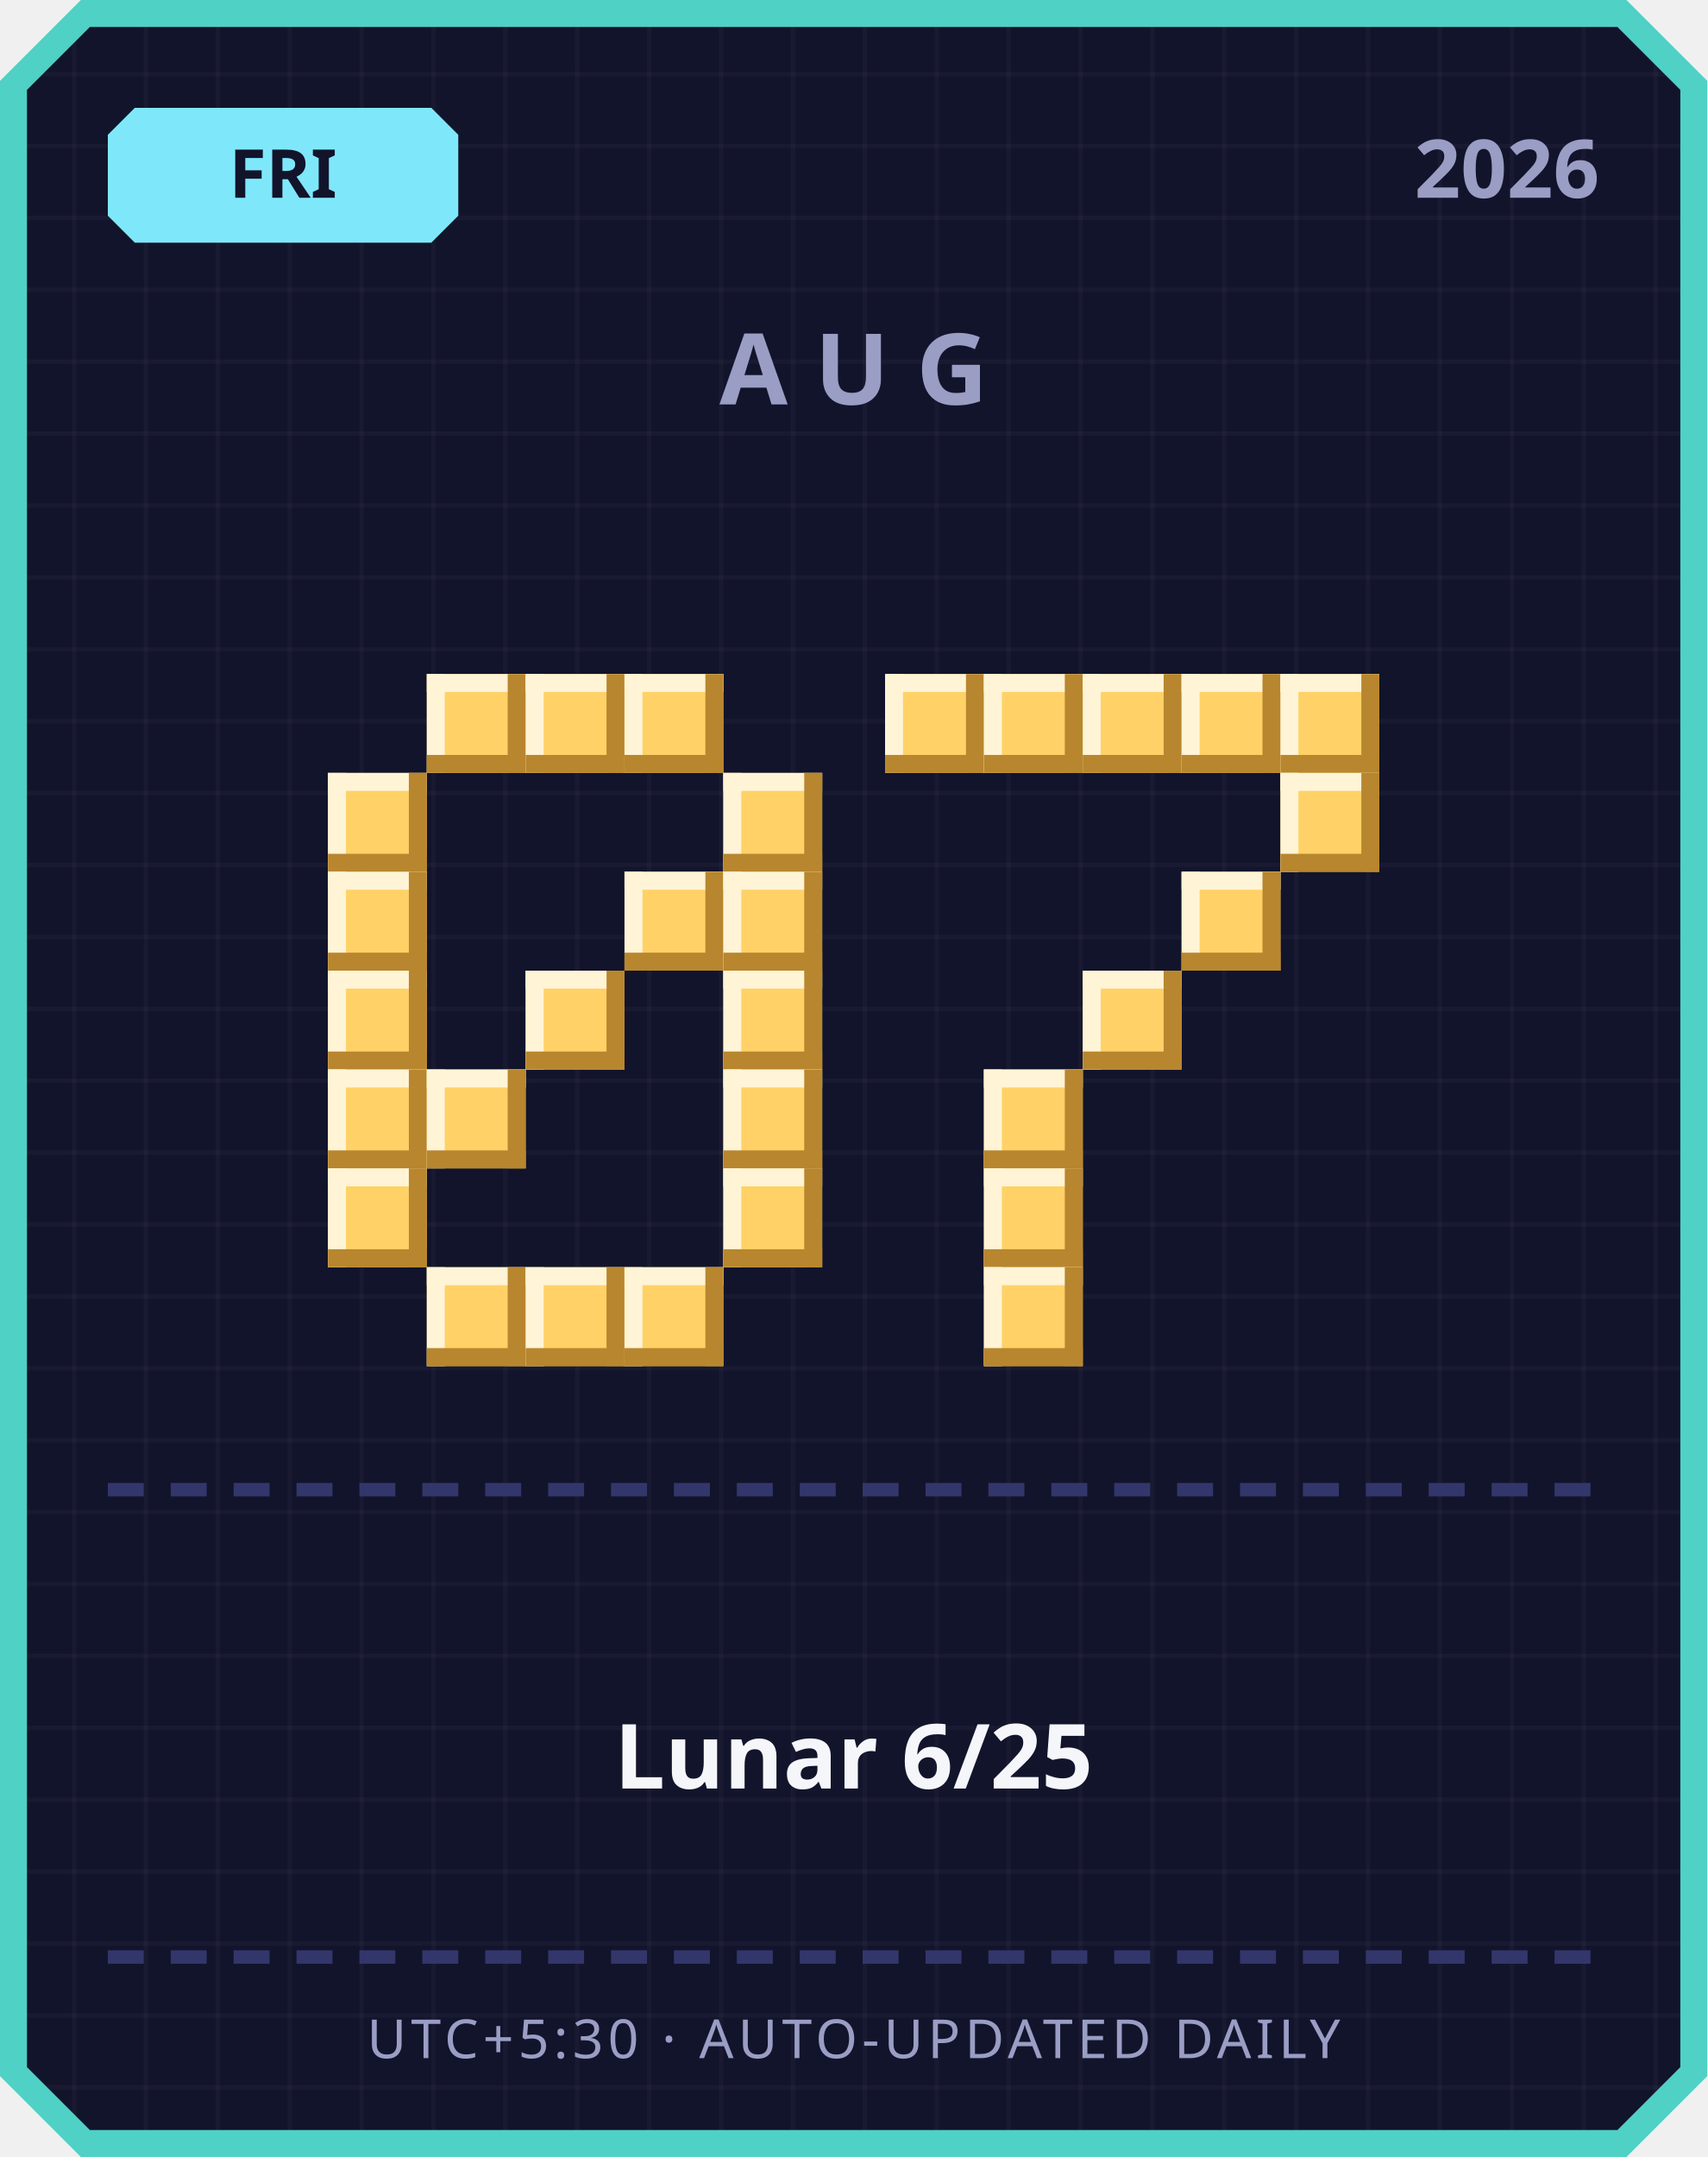
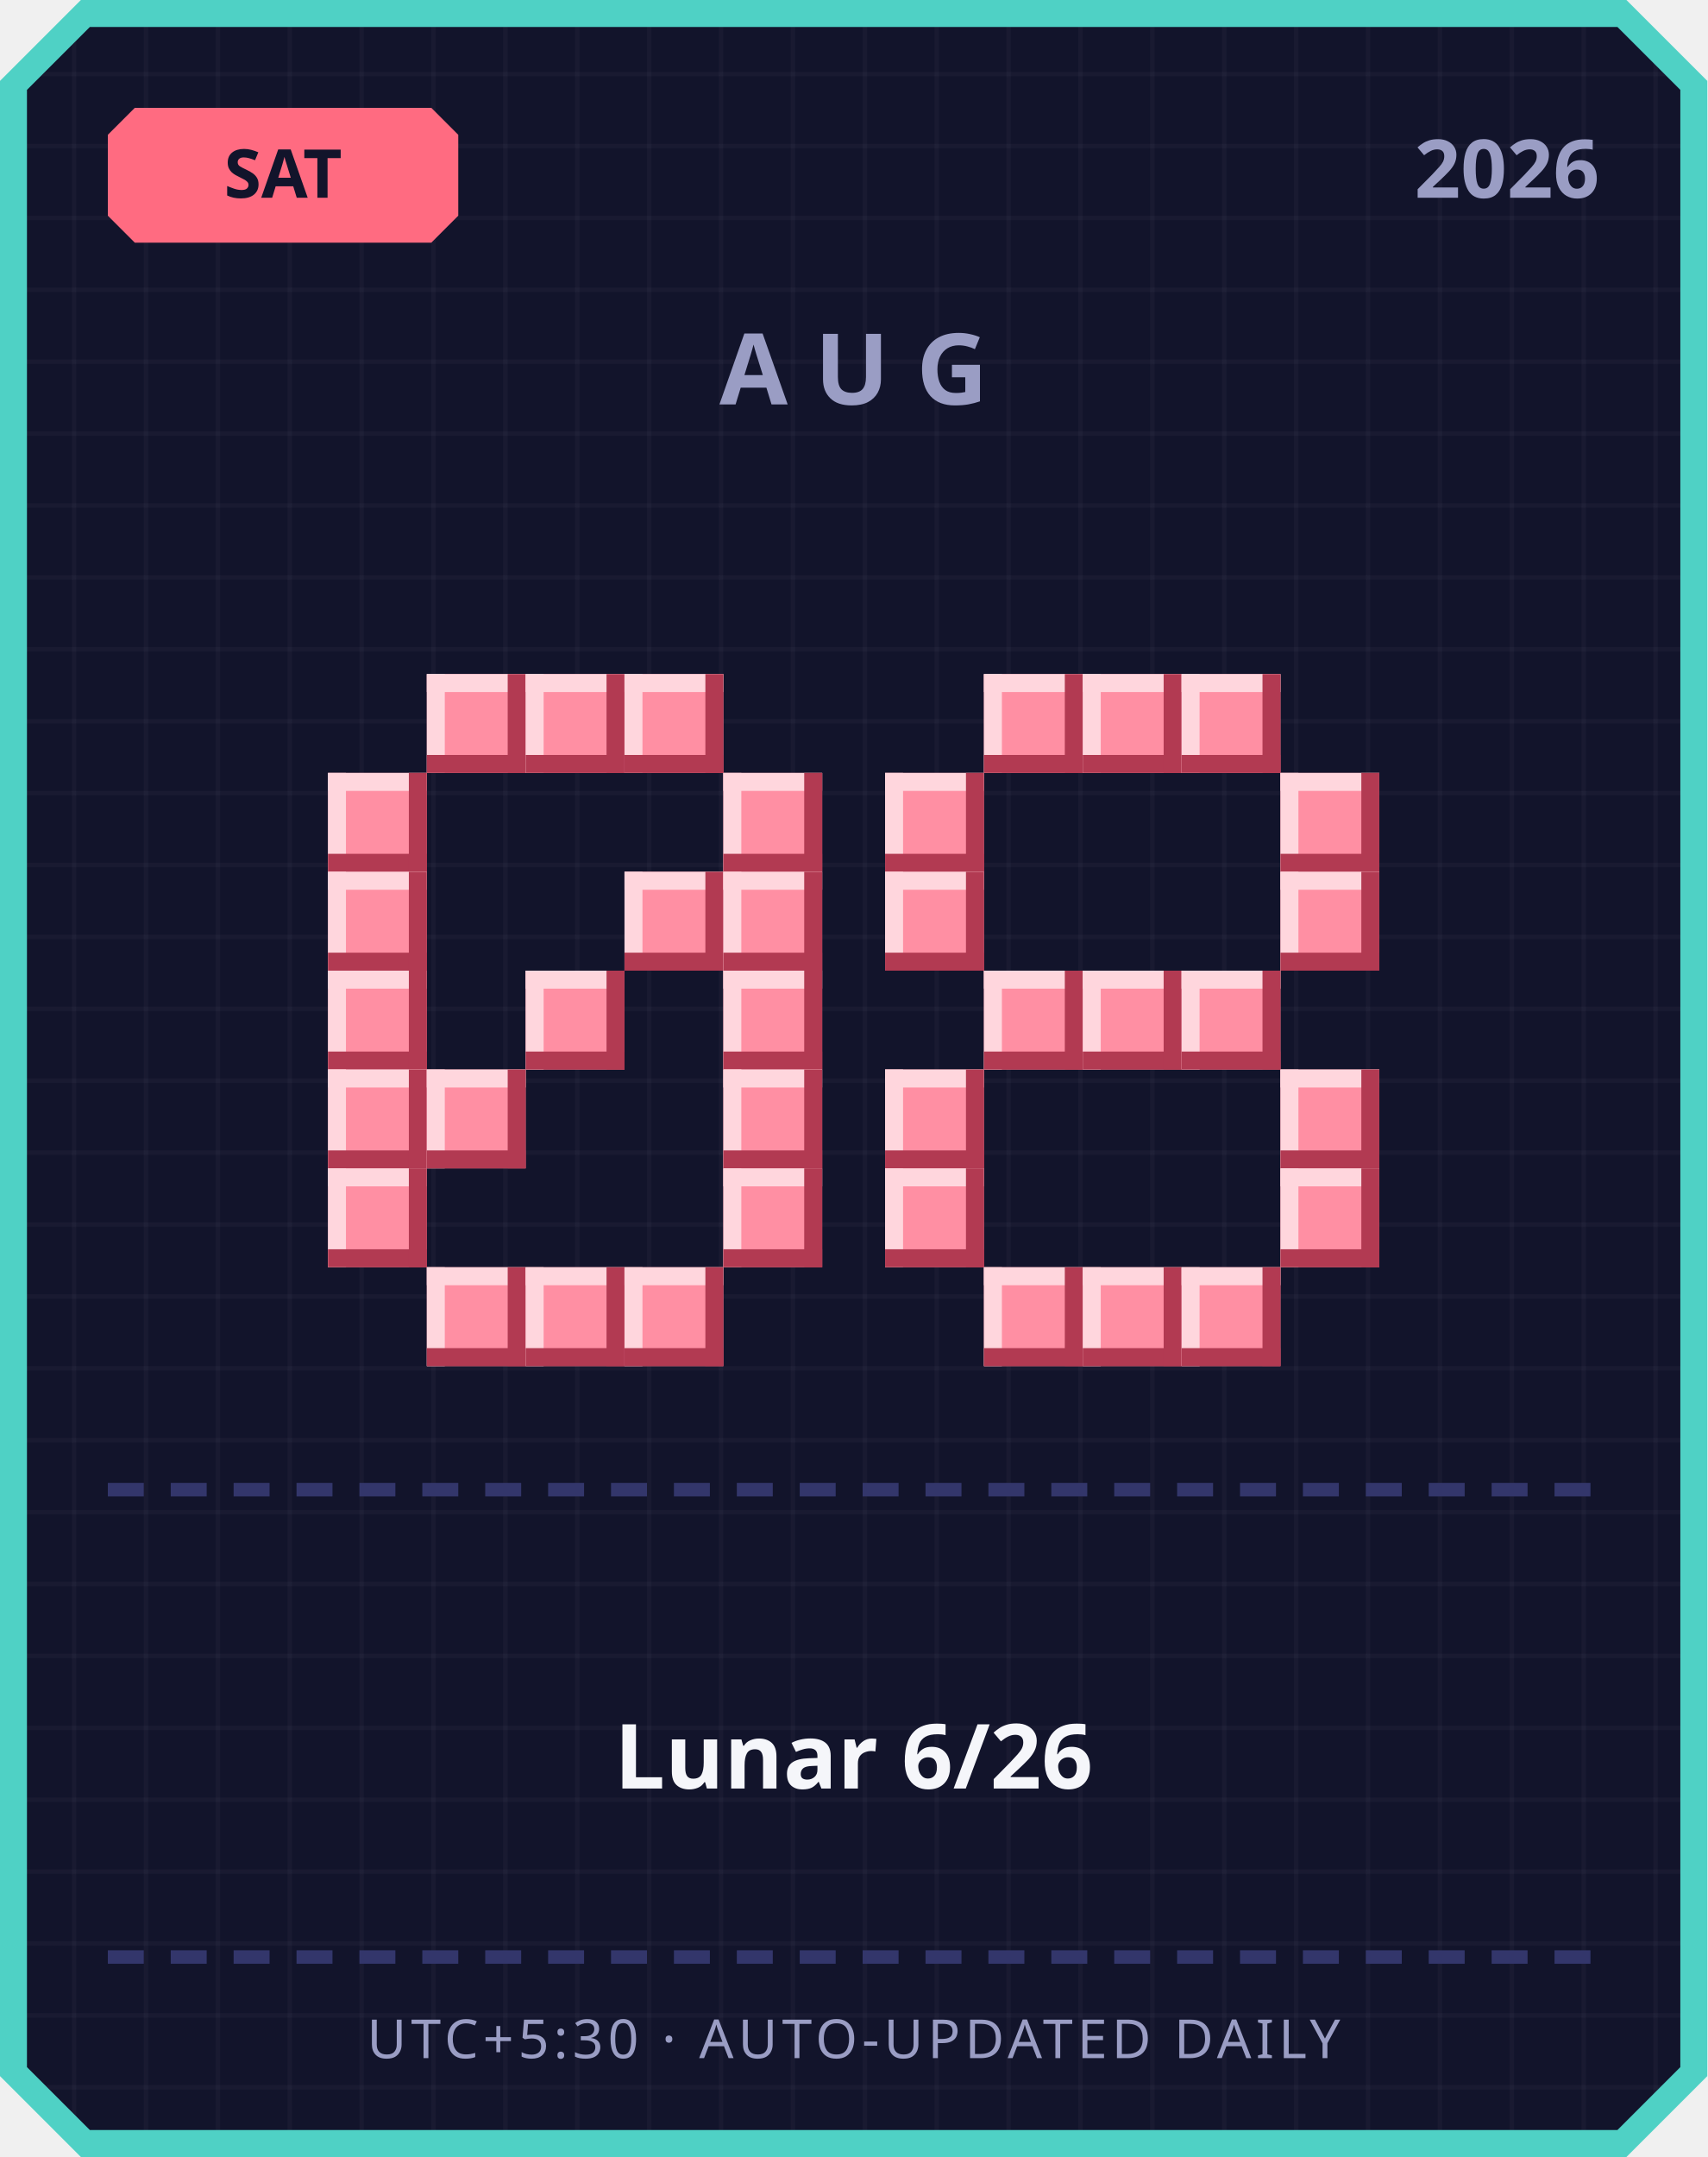
<svg xmlns="http://www.w3.org/2000/svg" width="380" height="480" viewBox="0 0 380 480">
  <defs>
    <pattern id="grid" width="16" height="16" patternUnits="userSpaceOnUse">
      <rect width="16" height="16" fill="#12142b" />
      <rect width="1" height="16" fill="#ffffff" opacity="0.03" />
      <rect width="16" height="1" fill="#ffffff" opacity="0.03" />
    </pattern>
  </defs>
  <path d="M 18,0 L 362,0 L 380,18 L 380,462 L 362,480 L 18,480 L 0,462 L 0,18 Z" fill="#4fd1c5" />
  <path d="M 20,6 L 360,6 L 374,20 L 374,460 L 360,474 L 20,474 L 6,460 L 6,20 Z" fill="url(#grid)" />
-   <path d="M 30,24 L 96,24 L 102,30 L 102,48 L 96,54 L 30,54 L 24,48 L 24,30 Z" fill="#7ee8fa" />
-   <text x="63" y="44" text-anchor="middle" font-family="'Segoe UI', sans-serif" font-size="15" font-weight="700" fill="#12142b">FRI</text>
+   <path d="M 30,24 L 96,24 L 102,30 L 102,48 L 96,54 L 30,54 L 24,48 L 24,30 Z" fill="#ff6b81" />
+   <text x="63" y="44" text-anchor="middle" font-family="'Segoe UI', sans-serif" font-size="15" font-weight="700" fill="#12142b">SAT</text>
  <text x="356" y="44" text-anchor="end" font-family="'Segoe UI', sans-serif" font-size="18" font-weight="700" fill="#9a9dc4">2026</text>
  <text x="190" y="90" text-anchor="middle" font-family="'Segoe UI', sans-serif" font-size="22" font-weight="700" letter-spacing="6" fill="#9a9dc4">AUG</text>
-   <rect x="95" y="150" width="22" height="22" fill="#ffd166" />
-   <rect x="95" y="150" width="22" height="4" fill="#fff4d6" />
-   <rect x="95" y="150" width="4" height="22" fill="#fff4d6" />
-   <rect x="95" y="168" width="22" height="4" fill="#b8862e" />
-   <rect x="113" y="150" width="4" height="22" fill="#b8862e" />
-   <rect x="117" y="150" width="22" height="22" fill="#ffd166" />
-   <rect x="117" y="150" width="22" height="4" fill="#fff4d6" />
-   <rect x="117" y="150" width="4" height="22" fill="#fff4d6" />
-   <rect x="117" y="168" width="22" height="4" fill="#b8862e" />
-   <rect x="135" y="150" width="4" height="22" fill="#b8862e" />
-   <rect x="139" y="150" width="22" height="22" fill="#ffd166" />
-   <rect x="139" y="150" width="22" height="4" fill="#fff4d6" />
-   <rect x="139" y="150" width="4" height="22" fill="#fff4d6" />
-   <rect x="139" y="168" width="22" height="4" fill="#b8862e" />
-   <rect x="157" y="150" width="4" height="22" fill="#b8862e" />
-   <rect x="73" y="172" width="22" height="22" fill="#ffd166" />
-   <rect x="73" y="172" width="22" height="4" fill="#fff4d6" />
-   <rect x="73" y="172" width="4" height="22" fill="#fff4d6" />
-   <rect x="73" y="190" width="22" height="4" fill="#b8862e" />
-   <rect x="91" y="172" width="4" height="22" fill="#b8862e" />
-   <rect x="161" y="172" width="22" height="22" fill="#ffd166" />
-   <rect x="161" y="172" width="22" height="4" fill="#fff4d6" />
-   <rect x="161" y="172" width="4" height="22" fill="#fff4d6" />
-   <rect x="161" y="190" width="22" height="4" fill="#b8862e" />
-   <rect x="179" y="172" width="4" height="22" fill="#b8862e" />
-   <rect x="73" y="194" width="22" height="22" fill="#ffd166" />
-   <rect x="73" y="194" width="22" height="4" fill="#fff4d6" />
-   <rect x="73" y="194" width="4" height="22" fill="#fff4d6" />
-   <rect x="73" y="212" width="22" height="4" fill="#b8862e" />
-   <rect x="91" y="194" width="4" height="22" fill="#b8862e" />
-   <rect x="139" y="194" width="22" height="22" fill="#ffd166" />
-   <rect x="139" y="194" width="22" height="4" fill="#fff4d6" />
-   <rect x="139" y="194" width="4" height="22" fill="#fff4d6" />
-   <rect x="139" y="212" width="22" height="4" fill="#b8862e" />
-   <rect x="157" y="194" width="4" height="22" fill="#b8862e" />
-   <rect x="161" y="194" width="22" height="22" fill="#ffd166" />
-   <rect x="161" y="194" width="22" height="4" fill="#fff4d6" />
-   <rect x="161" y="194" width="4" height="22" fill="#fff4d6" />
-   <rect x="161" y="212" width="22" height="4" fill="#b8862e" />
-   <rect x="179" y="194" width="4" height="22" fill="#b8862e" />
-   <rect x="73" y="216" width="22" height="22" fill="#ffd166" />
-   <rect x="73" y="216" width="22" height="4" fill="#fff4d6" />
-   <rect x="73" y="216" width="4" height="22" fill="#fff4d6" />
-   <rect x="73" y="234" width="22" height="4" fill="#b8862e" />
-   <rect x="91" y="216" width="4" height="22" fill="#b8862e" />
-   <rect x="117" y="216" width="22" height="22" fill="#ffd166" />
-   <rect x="117" y="216" width="22" height="4" fill="#fff4d6" />
-   <rect x="117" y="216" width="4" height="22" fill="#fff4d6" />
-   <rect x="117" y="234" width="22" height="4" fill="#b8862e" />
-   <rect x="135" y="216" width="4" height="22" fill="#b8862e" />
-   <rect x="161" y="216" width="22" height="22" fill="#ffd166" />
-   <rect x="161" y="216" width="22" height="4" fill="#fff4d6" />
-   <rect x="161" y="216" width="4" height="22" fill="#fff4d6" />
-   <rect x="161" y="234" width="22" height="4" fill="#b8862e" />
-   <rect x="179" y="216" width="4" height="22" fill="#b8862e" />
-   <rect x="73" y="238" width="22" height="22" fill="#ffd166" />
-   <rect x="73" y="238" width="22" height="4" fill="#fff4d6" />
-   <rect x="73" y="238" width="4" height="22" fill="#fff4d6" />
-   <rect x="73" y="256" width="22" height="4" fill="#b8862e" />
-   <rect x="91" y="238" width="4" height="22" fill="#b8862e" />
-   <rect x="95" y="238" width="22" height="22" fill="#ffd166" />
-   <rect x="95" y="238" width="22" height="4" fill="#fff4d6" />
-   <rect x="95" y="238" width="4" height="22" fill="#fff4d6" />
-   <rect x="95" y="256" width="22" height="4" fill="#b8862e" />
-   <rect x="113" y="238" width="4" height="22" fill="#b8862e" />
-   <rect x="161" y="238" width="22" height="22" fill="#ffd166" />
-   <rect x="161" y="238" width="22" height="4" fill="#fff4d6" />
-   <rect x="161" y="238" width="4" height="22" fill="#fff4d6" />
-   <rect x="161" y="256" width="22" height="4" fill="#b8862e" />
-   <rect x="179" y="238" width="4" height="22" fill="#b8862e" />
-   <rect x="73" y="260" width="22" height="22" fill="#ffd166" />
-   <rect x="73" y="260" width="22" height="4" fill="#fff4d6" />
-   <rect x="73" y="260" width="4" height="22" fill="#fff4d6" />
-   <rect x="73" y="278" width="22" height="4" fill="#b8862e" />
-   <rect x="91" y="260" width="4" height="22" fill="#b8862e" />
-   <rect x="161" y="260" width="22" height="22" fill="#ffd166" />
-   <rect x="161" y="260" width="22" height="4" fill="#fff4d6" />
-   <rect x="161" y="260" width="4" height="22" fill="#fff4d6" />
-   <rect x="161" y="278" width="22" height="4" fill="#b8862e" />
-   <rect x="179" y="260" width="4" height="22" fill="#b8862e" />
-   <rect x="95" y="282" width="22" height="22" fill="#ffd166" />
-   <rect x="95" y="282" width="22" height="4" fill="#fff4d6" />
-   <rect x="95" y="282" width="4" height="22" fill="#fff4d6" />
-   <rect x="95" y="300" width="22" height="4" fill="#b8862e" />
-   <rect x="113" y="282" width="4" height="22" fill="#b8862e" />
-   <rect x="117" y="282" width="22" height="22" fill="#ffd166" />
-   <rect x="117" y="282" width="22" height="4" fill="#fff4d6" />
-   <rect x="117" y="282" width="4" height="22" fill="#fff4d6" />
-   <rect x="117" y="300" width="22" height="4" fill="#b8862e" />
-   <rect x="135" y="282" width="4" height="22" fill="#b8862e" />
-   <rect x="139" y="282" width="22" height="22" fill="#ffd166" />
-   <rect x="139" y="282" width="22" height="4" fill="#fff4d6" />
-   <rect x="139" y="282" width="4" height="22" fill="#fff4d6" />
-   <rect x="139" y="300" width="22" height="4" fill="#b8862e" />
-   <rect x="157" y="282" width="4" height="22" fill="#b8862e" />
-   <rect x="197" y="150" width="22" height="22" fill="#ffd166" />
-   <rect x="197" y="150" width="22" height="4" fill="#fff4d6" />
-   <rect x="197" y="150" width="4" height="22" fill="#fff4d6" />
-   <rect x="197" y="168" width="22" height="4" fill="#b8862e" />
-   <rect x="215" y="150" width="4" height="22" fill="#b8862e" />
-   <rect x="219" y="150" width="22" height="22" fill="#ffd166" />
-   <rect x="219" y="150" width="22" height="4" fill="#fff4d6" />
-   <rect x="219" y="150" width="4" height="22" fill="#fff4d6" />
-   <rect x="219" y="168" width="22" height="4" fill="#b8862e" />
-   <rect x="237" y="150" width="4" height="22" fill="#b8862e" />
-   <rect x="241" y="150" width="22" height="22" fill="#ffd166" />
-   <rect x="241" y="150" width="22" height="4" fill="#fff4d6" />
-   <rect x="241" y="150" width="4" height="22" fill="#fff4d6" />
-   <rect x="241" y="168" width="22" height="4" fill="#b8862e" />
-   <rect x="259" y="150" width="4" height="22" fill="#b8862e" />
-   <rect x="263" y="150" width="22" height="22" fill="#ffd166" />
-   <rect x="263" y="150" width="22" height="4" fill="#fff4d6" />
-   <rect x="263" y="150" width="4" height="22" fill="#fff4d6" />
-   <rect x="263" y="168" width="22" height="4" fill="#b8862e" />
-   <rect x="281" y="150" width="4" height="22" fill="#b8862e" />
-   <rect x="285" y="150" width="22" height="22" fill="#ffd166" />
-   <rect x="285" y="150" width="22" height="4" fill="#fff4d6" />
-   <rect x="285" y="150" width="4" height="22" fill="#fff4d6" />
-   <rect x="285" y="168" width="22" height="4" fill="#b8862e" />
-   <rect x="303" y="150" width="4" height="22" fill="#b8862e" />
-   <rect x="285" y="172" width="22" height="22" fill="#ffd166" />
-   <rect x="285" y="172" width="22" height="4" fill="#fff4d6" />
-   <rect x="285" y="172" width="4" height="22" fill="#fff4d6" />
-   <rect x="285" y="190" width="22" height="4" fill="#b8862e" />
-   <rect x="303" y="172" width="4" height="22" fill="#b8862e" />
-   <rect x="263" y="194" width="22" height="22" fill="#ffd166" />
-   <rect x="263" y="194" width="22" height="4" fill="#fff4d6" />
-   <rect x="263" y="194" width="4" height="22" fill="#fff4d6" />
-   <rect x="263" y="212" width="22" height="4" fill="#b8862e" />
-   <rect x="281" y="194" width="4" height="22" fill="#b8862e" />
-   <rect x="241" y="216" width="22" height="22" fill="#ffd166" />
-   <rect x="241" y="216" width="22" height="4" fill="#fff4d6" />
-   <rect x="241" y="216" width="4" height="22" fill="#fff4d6" />
-   <rect x="241" y="234" width="22" height="4" fill="#b8862e" />
-   <rect x="259" y="216" width="4" height="22" fill="#b8862e" />
-   <rect x="219" y="238" width="22" height="22" fill="#ffd166" />
-   <rect x="219" y="238" width="22" height="4" fill="#fff4d6" />
-   <rect x="219" y="238" width="4" height="22" fill="#fff4d6" />
-   <rect x="219" y="256" width="22" height="4" fill="#b8862e" />
-   <rect x="237" y="238" width="4" height="22" fill="#b8862e" />
-   <rect x="219" y="260" width="22" height="22" fill="#ffd166" />
-   <rect x="219" y="260" width="22" height="4" fill="#fff4d6" />
-   <rect x="219" y="260" width="4" height="22" fill="#fff4d6" />
-   <rect x="219" y="278" width="22" height="4" fill="#b8862e" />
-   <rect x="237" y="260" width="4" height="22" fill="#b8862e" />
-   <rect x="219" y="282" width="22" height="22" fill="#ffd166" />
-   <rect x="219" y="282" width="22" height="4" fill="#fff4d6" />
-   <rect x="219" y="282" width="4" height="22" fill="#fff4d6" />
-   <rect x="219" y="300" width="22" height="4" fill="#b8862e" />
-   <rect x="237" y="282" width="4" height="22" fill="#b8862e" />
+   <rect x="95" y="150" width="22" height="22" fill="#ff8fa3" />
+   <rect x="95" y="150" width="22" height="4" fill="#ffd6dd" />
+   <rect x="95" y="150" width="4" height="22" fill="#ffd6dd" />
+   <rect x="95" y="168" width="22" height="4" fill="#b23a52" />
+   <rect x="113" y="150" width="4" height="22" fill="#b23a52" />
+   <rect x="117" y="150" width="22" height="22" fill="#ff8fa3" />
+   <rect x="117" y="150" width="22" height="4" fill="#ffd6dd" />
+   <rect x="117" y="150" width="4" height="22" fill="#ffd6dd" />
+   <rect x="117" y="168" width="22" height="4" fill="#b23a52" />
+   <rect x="135" y="150" width="4" height="22" fill="#b23a52" />
+   <rect x="139" y="150" width="22" height="22" fill="#ff8fa3" />
+   <rect x="139" y="150" width="22" height="4" fill="#ffd6dd" />
+   <rect x="139" y="150" width="4" height="22" fill="#ffd6dd" />
+   <rect x="139" y="168" width="22" height="4" fill="#b23a52" />
+   <rect x="157" y="150" width="4" height="22" fill="#b23a52" />
+   <rect x="73" y="172" width="22" height="22" fill="#ff8fa3" />
+   <rect x="73" y="172" width="22" height="4" fill="#ffd6dd" />
+   <rect x="73" y="172" width="4" height="22" fill="#ffd6dd" />
+   <rect x="73" y="190" width="22" height="4" fill="#b23a52" />
+   <rect x="91" y="172" width="4" height="22" fill="#b23a52" />
+   <rect x="161" y="172" width="22" height="22" fill="#ff8fa3" />
+   <rect x="161" y="172" width="22" height="4" fill="#ffd6dd" />
+   <rect x="161" y="172" width="4" height="22" fill="#ffd6dd" />
+   <rect x="161" y="190" width="22" height="4" fill="#b23a52" />
+   <rect x="179" y="172" width="4" height="22" fill="#b23a52" />
+   <rect x="73" y="194" width="22" height="22" fill="#ff8fa3" />
+   <rect x="73" y="194" width="22" height="4" fill="#ffd6dd" />
+   <rect x="73" y="194" width="4" height="22" fill="#ffd6dd" />
+   <rect x="73" y="212" width="22" height="4" fill="#b23a52" />
+   <rect x="91" y="194" width="4" height="22" fill="#b23a52" />
+   <rect x="139" y="194" width="22" height="22" fill="#ff8fa3" />
+   <rect x="139" y="194" width="22" height="4" fill="#ffd6dd" />
+   <rect x="139" y="194" width="4" height="22" fill="#ffd6dd" />
+   <rect x="139" y="212" width="22" height="4" fill="#b23a52" />
+   <rect x="157" y="194" width="4" height="22" fill="#b23a52" />
+   <rect x="161" y="194" width="22" height="22" fill="#ff8fa3" />
+   <rect x="161" y="194" width="22" height="4" fill="#ffd6dd" />
+   <rect x="161" y="194" width="4" height="22" fill="#ffd6dd" />
+   <rect x="161" y="212" width="22" height="4" fill="#b23a52" />
+   <rect x="179" y="194" width="4" height="22" fill="#b23a52" />
+   <rect x="73" y="216" width="22" height="22" fill="#ff8fa3" />
+   <rect x="73" y="216" width="22" height="4" fill="#ffd6dd" />
+   <rect x="73" y="216" width="4" height="22" fill="#ffd6dd" />
+   <rect x="73" y="234" width="22" height="4" fill="#b23a52" />
+   <rect x="91" y="216" width="4" height="22" fill="#b23a52" />
+   <rect x="117" y="216" width="22" height="22" fill="#ff8fa3" />
+   <rect x="117" y="216" width="22" height="4" fill="#ffd6dd" />
+   <rect x="117" y="216" width="4" height="22" fill="#ffd6dd" />
+   <rect x="117" y="234" width="22" height="4" fill="#b23a52" />
+   <rect x="135" y="216" width="4" height="22" fill="#b23a52" />
+   <rect x="161" y="216" width="22" height="22" fill="#ff8fa3" />
+   <rect x="161" y="216" width="22" height="4" fill="#ffd6dd" />
+   <rect x="161" y="216" width="4" height="22" fill="#ffd6dd" />
+   <rect x="161" y="234" width="22" height="4" fill="#b23a52" />
+   <rect x="179" y="216" width="4" height="22" fill="#b23a52" />
+   <rect x="73" y="238" width="22" height="22" fill="#ff8fa3" />
+   <rect x="73" y="238" width="22" height="4" fill="#ffd6dd" />
+   <rect x="73" y="238" width="4" height="22" fill="#ffd6dd" />
+   <rect x="73" y="256" width="22" height="4" fill="#b23a52" />
+   <rect x="91" y="238" width="4" height="22" fill="#b23a52" />
+   <rect x="95" y="238" width="22" height="22" fill="#ff8fa3" />
+   <rect x="95" y="238" width="22" height="4" fill="#ffd6dd" />
+   <rect x="95" y="238" width="4" height="22" fill="#ffd6dd" />
+   <rect x="95" y="256" width="22" height="4" fill="#b23a52" />
+   <rect x="113" y="238" width="4" height="22" fill="#b23a52" />
+   <rect x="161" y="238" width="22" height="22" fill="#ff8fa3" />
+   <rect x="161" y="238" width="22" height="4" fill="#ffd6dd" />
+   <rect x="161" y="238" width="4" height="22" fill="#ffd6dd" />
+   <rect x="161" y="256" width="22" height="4" fill="#b23a52" />
+   <rect x="179" y="238" width="4" height="22" fill="#b23a52" />
+   <rect x="73" y="260" width="22" height="22" fill="#ff8fa3" />
+   <rect x="73" y="260" width="22" height="4" fill="#ffd6dd" />
+   <rect x="73" y="260" width="4" height="22" fill="#ffd6dd" />
+   <rect x="73" y="278" width="22" height="4" fill="#b23a52" />
+   <rect x="91" y="260" width="4" height="22" fill="#b23a52" />
+   <rect x="161" y="260" width="22" height="22" fill="#ff8fa3" />
+   <rect x="161" y="260" width="22" height="4" fill="#ffd6dd" />
+   <rect x="161" y="260" width="4" height="22" fill="#ffd6dd" />
+   <rect x="161" y="278" width="22" height="4" fill="#b23a52" />
+   <rect x="179" y="260" width="4" height="22" fill="#b23a52" />
+   <rect x="95" y="282" width="22" height="22" fill="#ff8fa3" />
+   <rect x="95" y="282" width="22" height="4" fill="#ffd6dd" />
+   <rect x="95" y="282" width="4" height="22" fill="#ffd6dd" />
+   <rect x="95" y="300" width="22" height="4" fill="#b23a52" />
+   <rect x="113" y="282" width="4" height="22" fill="#b23a52" />
+   <rect x="117" y="282" width="22" height="22" fill="#ff8fa3" />
+   <rect x="117" y="282" width="22" height="4" fill="#ffd6dd" />
+   <rect x="117" y="282" width="4" height="22" fill="#ffd6dd" />
+   <rect x="117" y="300" width="22" height="4" fill="#b23a52" />
+   <rect x="135" y="282" width="4" height="22" fill="#b23a52" />
+   <rect x="139" y="282" width="22" height="22" fill="#ff8fa3" />
+   <rect x="139" y="282" width="22" height="4" fill="#ffd6dd" />
+   <rect x="139" y="282" width="4" height="22" fill="#ffd6dd" />
+   <rect x="139" y="300" width="22" height="4" fill="#b23a52" />
+   <rect x="157" y="282" width="4" height="22" fill="#b23a52" />
+   <rect x="219" y="150" width="22" height="22" fill="#ff8fa3" />
+   <rect x="219" y="150" width="22" height="4" fill="#ffd6dd" />
+   <rect x="219" y="150" width="4" height="22" fill="#ffd6dd" />
+   <rect x="219" y="168" width="22" height="4" fill="#b23a52" />
+   <rect x="237" y="150" width="4" height="22" fill="#b23a52" />
+   <rect x="241" y="150" width="22" height="22" fill="#ff8fa3" />
+   <rect x="241" y="150" width="22" height="4" fill="#ffd6dd" />
+   <rect x="241" y="150" width="4" height="22" fill="#ffd6dd" />
+   <rect x="241" y="168" width="22" height="4" fill="#b23a52" />
+   <rect x="259" y="150" width="4" height="22" fill="#b23a52" />
+   <rect x="263" y="150" width="22" height="22" fill="#ff8fa3" />
+   <rect x="263" y="150" width="22" height="4" fill="#ffd6dd" />
+   <rect x="263" y="150" width="4" height="22" fill="#ffd6dd" />
+   <rect x="263" y="168" width="22" height="4" fill="#b23a52" />
+   <rect x="281" y="150" width="4" height="22" fill="#b23a52" />
+   <rect x="197" y="172" width="22" height="22" fill="#ff8fa3" />
+   <rect x="197" y="172" width="22" height="4" fill="#ffd6dd" />
+   <rect x="197" y="172" width="4" height="22" fill="#ffd6dd" />
+   <rect x="197" y="190" width="22" height="4" fill="#b23a52" />
+   <rect x="215" y="172" width="4" height="22" fill="#b23a52" />
+   <rect x="285" y="172" width="22" height="22" fill="#ff8fa3" />
+   <rect x="285" y="172" width="22" height="4" fill="#ffd6dd" />
+   <rect x="285" y="172" width="4" height="22" fill="#ffd6dd" />
+   <rect x="285" y="190" width="22" height="4" fill="#b23a52" />
+   <rect x="303" y="172" width="4" height="22" fill="#b23a52" />
+   <rect x="197" y="194" width="22" height="22" fill="#ff8fa3" />
+   <rect x="197" y="194" width="22" height="4" fill="#ffd6dd" />
+   <rect x="197" y="194" width="4" height="22" fill="#ffd6dd" />
+   <rect x="197" y="212" width="22" height="4" fill="#b23a52" />
+   <rect x="215" y="194" width="4" height="22" fill="#b23a52" />
+   <rect x="285" y="194" width="22" height="22" fill="#ff8fa3" />
+   <rect x="285" y="194" width="22" height="4" fill="#ffd6dd" />
+   <rect x="285" y="194" width="4" height="22" fill="#ffd6dd" />
+   <rect x="285" y="212" width="22" height="4" fill="#b23a52" />
+   <rect x="303" y="194" width="4" height="22" fill="#b23a52" />
+   <rect x="219" y="216" width="22" height="22" fill="#ff8fa3" />
+   <rect x="219" y="216" width="22" height="4" fill="#ffd6dd" />
+   <rect x="219" y="216" width="4" height="22" fill="#ffd6dd" />
+   <rect x="219" y="234" width="22" height="4" fill="#b23a52" />
+   <rect x="237" y="216" width="4" height="22" fill="#b23a52" />
+   <rect x="241" y="216" width="22" height="22" fill="#ff8fa3" />
+   <rect x="241" y="216" width="22" height="4" fill="#ffd6dd" />
+   <rect x="241" y="216" width="4" height="22" fill="#ffd6dd" />
+   <rect x="241" y="234" width="22" height="4" fill="#b23a52" />
+   <rect x="259" y="216" width="4" height="22" fill="#b23a52" />
+   <rect x="263" y="216" width="22" height="22" fill="#ff8fa3" />
+   <rect x="263" y="216" width="22" height="4" fill="#ffd6dd" />
+   <rect x="263" y="216" width="4" height="22" fill="#ffd6dd" />
+   <rect x="263" y="234" width="22" height="4" fill="#b23a52" />
+   <rect x="281" y="216" width="4" height="22" fill="#b23a52" />
+   <rect x="197" y="238" width="22" height="22" fill="#ff8fa3" />
+   <rect x="197" y="238" width="22" height="4" fill="#ffd6dd" />
+   <rect x="197" y="238" width="4" height="22" fill="#ffd6dd" />
+   <rect x="197" y="256" width="22" height="4" fill="#b23a52" />
+   <rect x="215" y="238" width="4" height="22" fill="#b23a52" />
+   <rect x="285" y="238" width="22" height="22" fill="#ff8fa3" />
+   <rect x="285" y="238" width="22" height="4" fill="#ffd6dd" />
+   <rect x="285" y="238" width="4" height="22" fill="#ffd6dd" />
+   <rect x="285" y="256" width="22" height="4" fill="#b23a52" />
+   <rect x="303" y="238" width="4" height="22" fill="#b23a52" />
+   <rect x="197" y="260" width="22" height="22" fill="#ff8fa3" />
+   <rect x="197" y="260" width="22" height="4" fill="#ffd6dd" />
+   <rect x="197" y="260" width="4" height="22" fill="#ffd6dd" />
+   <rect x="197" y="278" width="22" height="4" fill="#b23a52" />
+   <rect x="215" y="260" width="4" height="22" fill="#b23a52" />
+   <rect x="285" y="260" width="22" height="22" fill="#ff8fa3" />
+   <rect x="285" y="260" width="22" height="4" fill="#ffd6dd" />
+   <rect x="285" y="260" width="4" height="22" fill="#ffd6dd" />
+   <rect x="285" y="278" width="22" height="4" fill="#b23a52" />
+   <rect x="303" y="260" width="4" height="22" fill="#b23a52" />
+   <rect x="219" y="282" width="22" height="22" fill="#ff8fa3" />
+   <rect x="219" y="282" width="22" height="4" fill="#ffd6dd" />
+   <rect x="219" y="282" width="4" height="22" fill="#ffd6dd" />
+   <rect x="219" y="300" width="22" height="4" fill="#b23a52" />
+   <rect x="237" y="282" width="4" height="22" fill="#b23a52" />
+   <rect x="241" y="282" width="22" height="22" fill="#ff8fa3" />
+   <rect x="241" y="282" width="22" height="4" fill="#ffd6dd" />
+   <rect x="241" y="282" width="4" height="22" fill="#ffd6dd" />
+   <rect x="241" y="300" width="22" height="4" fill="#b23a52" />
+   <rect x="259" y="282" width="4" height="22" fill="#b23a52" />
+   <rect x="263" y="282" width="22" height="22" fill="#ff8fa3" />
+   <rect x="263" y="282" width="22" height="4" fill="#ffd6dd" />
+   <rect x="263" y="282" width="4" height="22" fill="#ffd6dd" />
+   <rect x="263" y="300" width="22" height="4" fill="#b23a52" />
+   <rect x="281" y="282" width="4" height="22" fill="#b23a52" />
  <rect x="24" y="330" width="8" height="3" fill="#33366b" />
  <rect x="38" y="330" width="8" height="3" fill="#33366b" />
  <rect x="52" y="330" width="8" height="3" fill="#33366b" />
  <rect x="66" y="330" width="8" height="3" fill="#33366b" />
  <rect x="80" y="330" width="8" height="3" fill="#33366b" />
  <rect x="94" y="330" width="8" height="3" fill="#33366b" />
  <rect x="108" y="330" width="8" height="3" fill="#33366b" />
  <rect x="122" y="330" width="8" height="3" fill="#33366b" />
  <rect x="136" y="330" width="8" height="3" fill="#33366b" />
  <rect x="150" y="330" width="8" height="3" fill="#33366b" />
  <rect x="164" y="330" width="8" height="3" fill="#33366b" />
  <rect x="178" y="330" width="8" height="3" fill="#33366b" />
  <rect x="192" y="330" width="8" height="3" fill="#33366b" />
  <rect x="206" y="330" width="8" height="3" fill="#33366b" />
  <rect x="220" y="330" width="8" height="3" fill="#33366b" />
  <rect x="234" y="330" width="8" height="3" fill="#33366b" />
  <rect x="248" y="330" width="8" height="3" fill="#33366b" />
  <rect x="262" y="330" width="8" height="3" fill="#33366b" />
  <rect x="276" y="330" width="8" height="3" fill="#33366b" />
  <rect x="290" y="330" width="8" height="3" fill="#33366b" />
  <rect x="304" y="330" width="8" height="3" fill="#33366b" />
  <rect x="318" y="330" width="8" height="3" fill="#33366b" />
  <rect x="332" y="330" width="8" height="3" fill="#33366b" />
  <rect x="346" y="330" width="8" height="3" fill="#33366b" />
-   <text x="190" y="398" text-anchor="middle" font-family="'Segoe UI', 'Microsoft JhengHei', sans-serif" font-size="20" font-weight="700" fill="#f5f6fa">Lunar 6/25</text>
+   <text x="190" y="398" text-anchor="middle" font-family="'Segoe UI', 'Microsoft JhengHei', sans-serif" font-size="20" font-weight="700" fill="#f5f6fa">Lunar 6/26</text>
  <rect x="24" y="434" width="8" height="3" fill="#33366b" />
  <rect x="38" y="434" width="8" height="3" fill="#33366b" />
  <rect x="52" y="434" width="8" height="3" fill="#33366b" />
  <rect x="66" y="434" width="8" height="3" fill="#33366b" />
  <rect x="80" y="434" width="8" height="3" fill="#33366b" />
  <rect x="94" y="434" width="8" height="3" fill="#33366b" />
  <rect x="108" y="434" width="8" height="3" fill="#33366b" />
  <rect x="122" y="434" width="8" height="3" fill="#33366b" />
  <rect x="136" y="434" width="8" height="3" fill="#33366b" />
  <rect x="150" y="434" width="8" height="3" fill="#33366b" />
  <rect x="164" y="434" width="8" height="3" fill="#33366b" />
  <rect x="178" y="434" width="8" height="3" fill="#33366b" />
  <rect x="192" y="434" width="8" height="3" fill="#33366b" />
  <rect x="206" y="434" width="8" height="3" fill="#33366b" />
  <rect x="220" y="434" width="8" height="3" fill="#33366b" />
  <rect x="234" y="434" width="8" height="3" fill="#33366b" />
  <rect x="248" y="434" width="8" height="3" fill="#33366b" />
  <rect x="262" y="434" width="8" height="3" fill="#33366b" />
  <rect x="276" y="434" width="8" height="3" fill="#33366b" />
  <rect x="290" y="434" width="8" height="3" fill="#33366b" />
  <rect x="304" y="434" width="8" height="3" fill="#33366b" />
  <rect x="318" y="434" width="8" height="3" fill="#33366b" />
  <rect x="332" y="434" width="8" height="3" fill="#33366b" />
  <rect x="346" y="434" width="8" height="3" fill="#33366b" />
  <text x="190" y="458" text-anchor="middle" font-family="'Segoe UI', sans-serif" font-size="12" letter-spacing="1" fill="#9a9dc4">UTC+5:30 · AUTO-UPDATED DAILY</text>
</svg>
